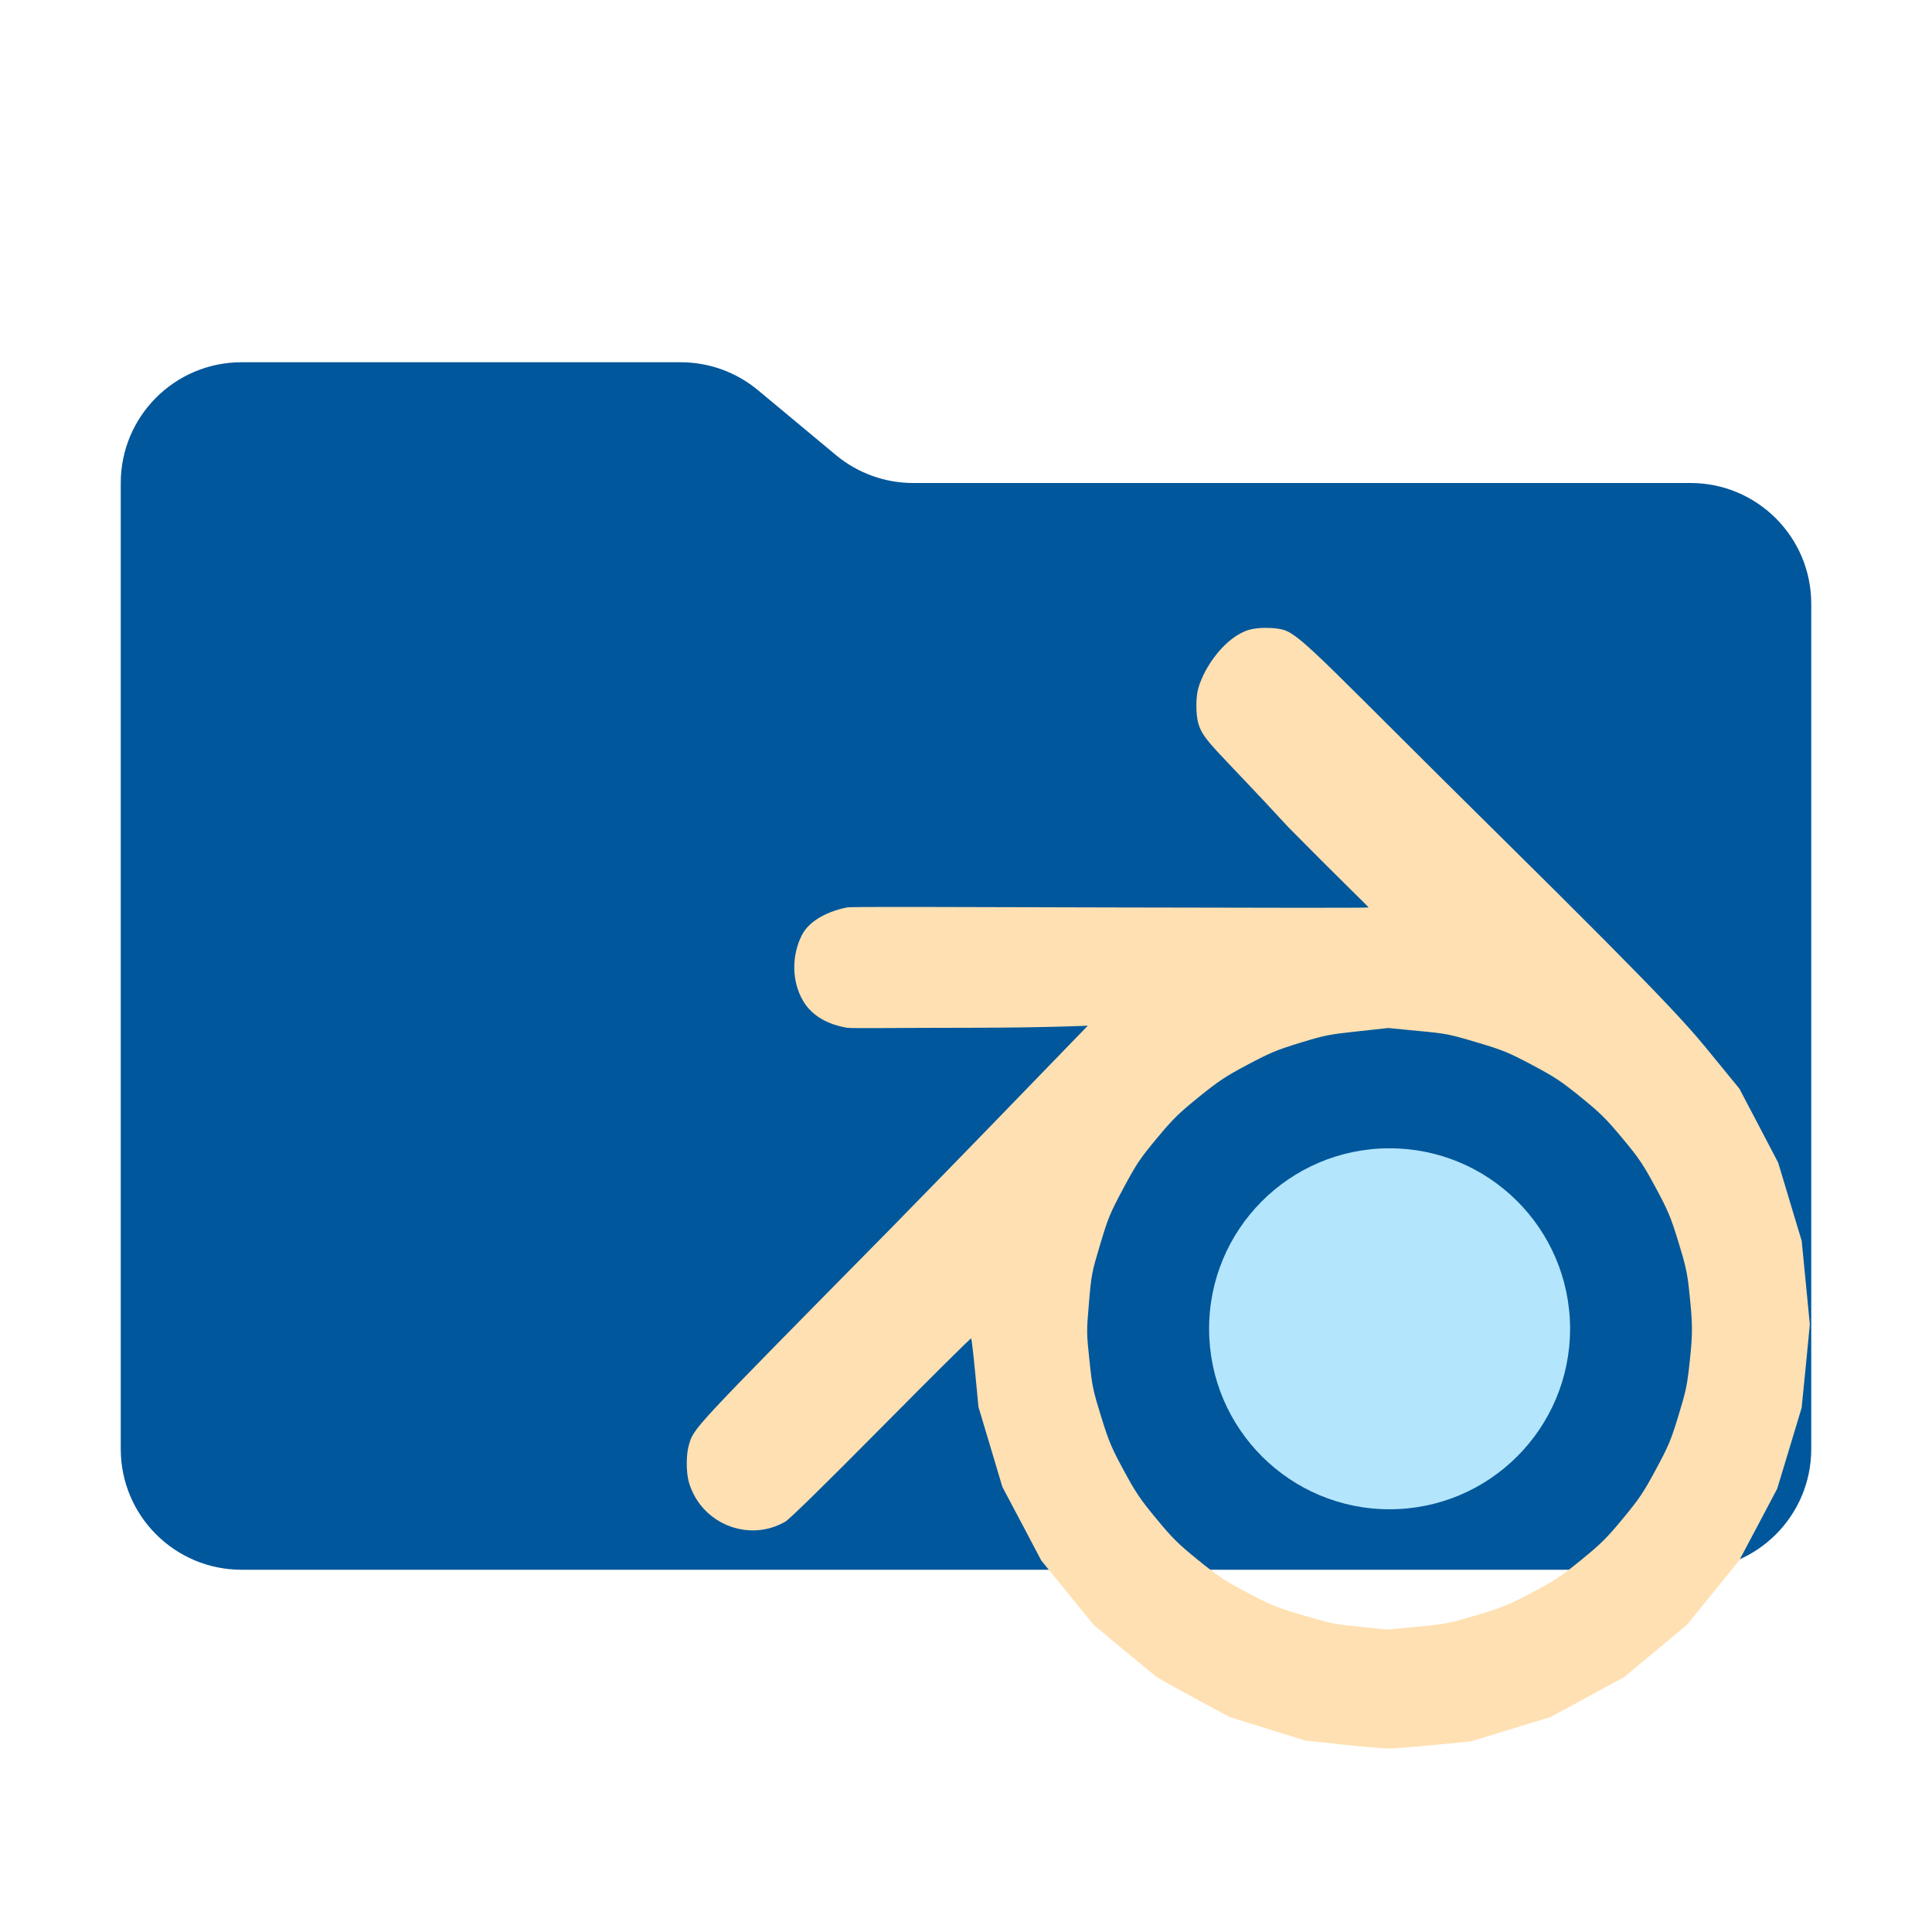
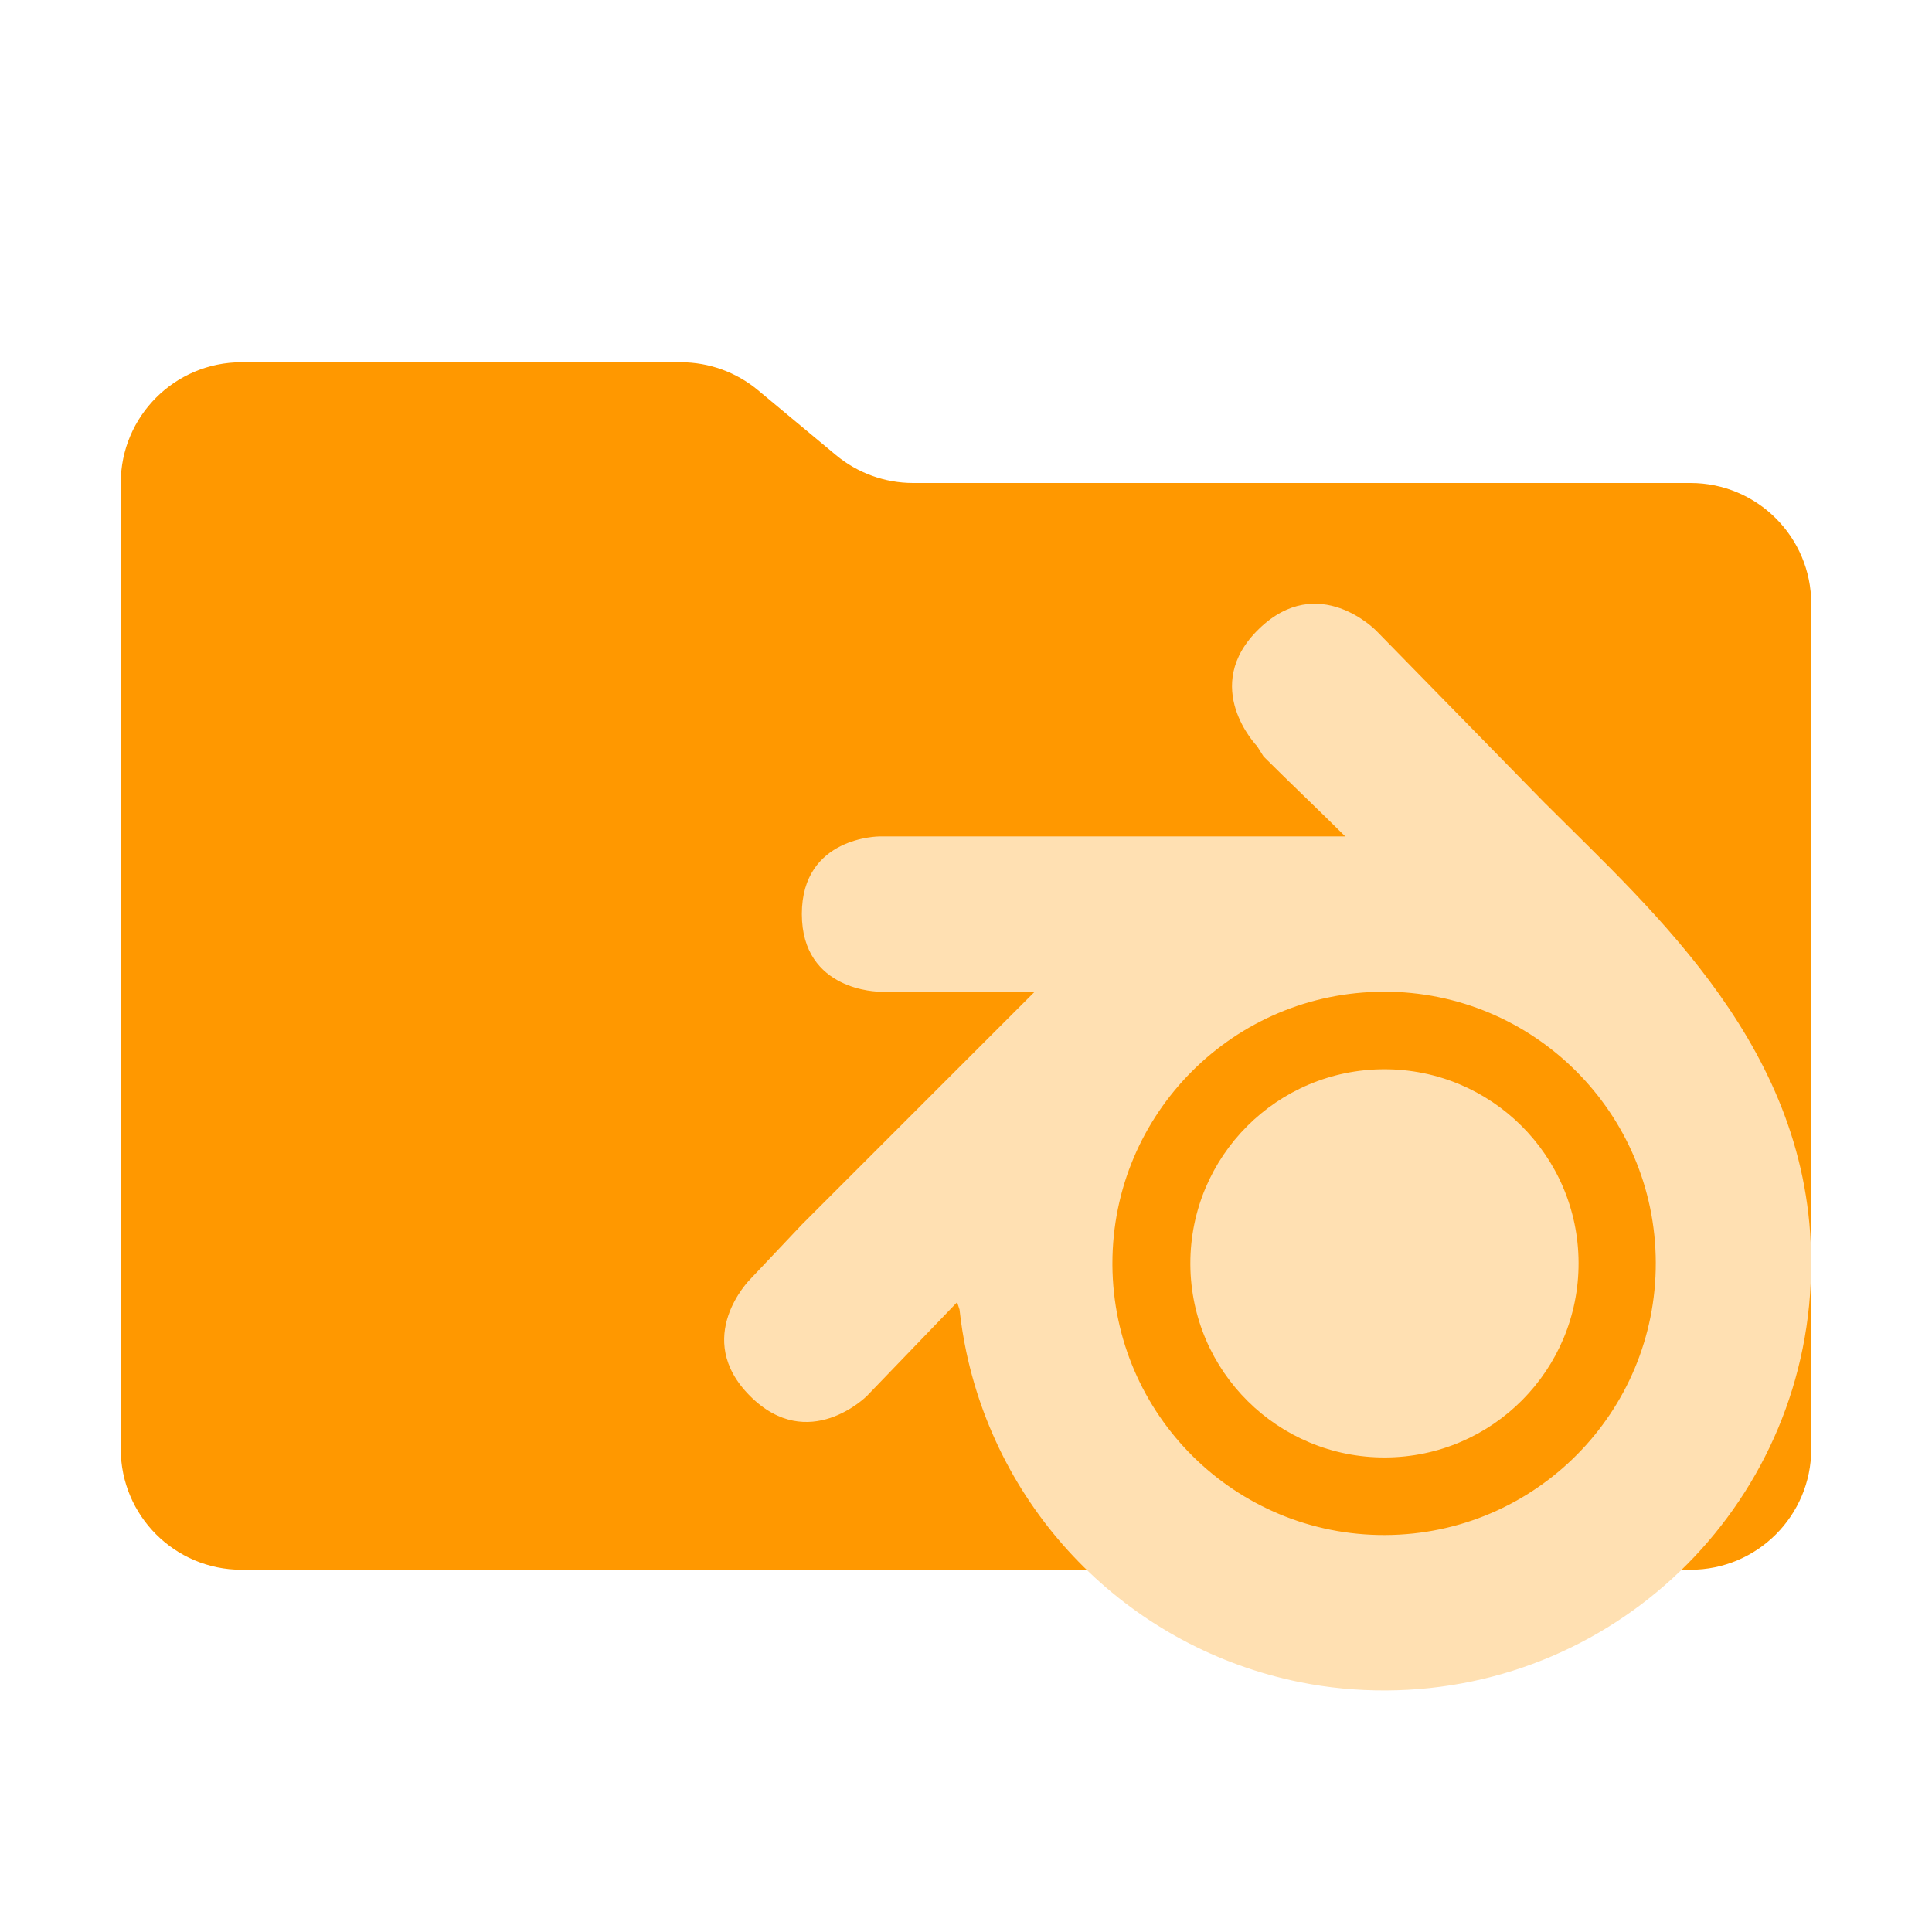
- <svg xmlns="http://www.w3.org/2000/svg" viewBox="0 0 32 32">
-   <path d="m13.844 7.536-1.288-1.072A2 2 0 0 0 11.276 6H4a2 2 0 0 0-2 2v16a2 2 0 0 0 2 2h24a2 2 0 0 0 2-2V10a2 2 0 0 0-2-2H15.124a2 2 0 0 1-1.28-.464" fill="#01579b" />
-   <g transform="matrix(.66433 0 0 .66433 5.3958 18.371)">
-     <path d="m23.448-12c-0.162 0-0.323 0.017-0.432 0.05-0.568 0.171-1.093 0.878-1.262 1.454-0.064 0.22-0.064 0.658 0 0.878 0.128 0.437 0.402 0.589 2.246 2.589 1.106 1.123 2 1.986 2 2 0 0.015-2.797 0.008-6.353 0-4.255-0.01-6.526-0.023-6.647 0-0.438 0.084-0.941 0.308-1.135 0.7-0.256 0.517-0.245 1.145 0.032 1.623 0.232 0.401 0.654 0.603 1.103 0.677 0.12 0.02 1.332-1.136e-4 3 0 1.906 1.354e-4 3-0.052 3-0.052-1.602 1.658-3.318 3.426-4.943 5.086-5.003 5.075-4.875 4.934-5.005 5.373-0.07 0.237-0.069 0.685 0.002 0.928 0.302 1.028 1.482 1.508 2.401 0.98 0.105-0.061 0.949-0.885 2.39-2.341 1.224-1.237 2.235-2.241 2.246-2.229 0.011 0.011 0.057 0.401 0.101 0.866l0.081 0.843 0.299 0.998 0.297 0.996 0.486 0.916 0.484 0.919 0.653 0.802 0.655 0.805 0.743 0.618c0.409 0.34 0.788 0.649 0.844 0.688 0.056 0.039 0.484 0.279 0.952 0.531l0.851 0.458 0.943 0.294 0.943 0.292 0.905 0.098c0.498 0.053 1.012 0.098 1.143 0.1 0.131 0.002 0.654-0.037 1.161-0.087l0.92-0.091 1.985-0.606 0.916-0.497 0.914-0.497 0.79-0.656 0.788-0.656 0.65-0.805 0.65-0.802 0.473-0.891 0.47-0.891 0.304-1.005 0.304-1.008 0.104-1.039 0.101-1.042-0.203-2.083-0.293-0.973-0.293-0.976-0.482-0.921-0.484-0.923-0.617-0.754c-0.577-0.706-0.877-1.127-5.412-5.603-4.218-4.163-4.887-4.948-5.336-5.083-0.109-0.033-0.272-0.05-0.434-0.05zm3.041 9.977-0.759 0.083c-0.704 0.075-0.812 0.095-1.433 0.284-0.585 0.179-0.752 0.249-1.313 0.547-0.554 0.294-0.721 0.405-1.218 0.807-0.499 0.404-0.641 0.542-1.048 1.032-0.421 0.506-0.508 0.638-0.833 1.245-0.335 0.626-0.38 0.738-0.578 1.399-0.207 0.691-0.219 0.745-0.279 1.453-0.062 0.721-0.061 0.751 0.012 1.437 0.068 0.65 0.09 0.752 0.291 1.401 0.193 0.623 0.256 0.771 0.563 1.34 0.299 0.553 0.408 0.716 0.814 1.207 0.407 0.493 0.547 0.629 1.043 1.032 0.497 0.403 0.659 0.51 1.225 0.81 0.59 0.313 0.719 0.365 1.375 0.561 0.66 0.197 0.784 0.224 1.394 0.286 0.369 0.038 0.681 0.071 0.692 0.073 0.012 0.002 0.362-0.028 0.778-0.069 0.721-0.07 0.793-0.085 1.483-0.291 0.654-0.196 0.787-0.25 1.375-0.561 0.572-0.302 0.722-0.402 1.225-0.812 0.494-0.402 0.639-0.546 1.041-1.032 0.408-0.493 0.511-0.645 0.821-1.221 0.319-0.592 0.377-0.73 0.566-1.349 0.19-0.622 0.217-0.753 0.282-1.363 0.076-0.711 0.074-0.922-0.024-1.825-0.041-0.376-0.093-0.603-0.265-1.157-0.19-0.614-0.251-0.76-0.566-1.345-0.311-0.577-0.412-0.727-0.824-1.221-0.401-0.482-0.549-0.63-1.036-1.025-0.493-0.4-0.655-0.507-1.22-0.807-0.593-0.314-0.717-0.365-1.375-0.561-0.687-0.205-0.764-0.22-1.468-0.286z" fill-rule="evenodd" fill="#ffe0b2" />
-     <path d="m31.023 5.476a4.5 4.5 0 0 1-4.493 4.5 4.5 4.5 0 0 1-4.507-4.486 4.5 4.5 0 0 1 4.479-4.514 4.5 4.5 0 0 1 4.521 4.472z" fill-rule="evenodd" fill="#b3e5fc" paint-order="stroke fill markers" />
+ <svg xmlns="http://www.w3.org/2000/svg" version="1.1" viewBox="0 0 32 32">
+   <path d="m13.844 7.536-1.288-1.072A2 2 0 0 0 11.276 6H4a2 2 0 0 0-2 2v16a2 2 0 0 0 2 2h24a2 2 0 0 0 2-2V10a2 2 0 0 0-2-2H15.124a2 2 0 0 1-1.28-.464" fill="#ff9800" />
+   <g fill="#ffe0b2" fill-rule="evenodd">
+     <path d="m19.716 20.926a3.215 3.215 0 0 1 3.21-3.216 3.215 3.215 0 0 1 3.22 3.206 3.215 3.215 0 0 1-3.2 3.224 3.215 3.215 0 0 1-3.23-3.195z" paint-order="stroke fill markers" />
+     <path d="m25.595 13.309-2.8-2.862s-0.957-0.987-1.943-0.03-0.03 1.943-0.03 1.943l0.107 0.17c0.445 0.444 0.907 0.88 1.353 1.324h-7.715s-1.286 0-1.286 1.285c0 1.286 1.286 1.286 1.286 1.286h2.572l-3.858 3.858-0.857 0.907s-0.967 0.966 0 1.933c0.966 0.966 1.933 0 1.933 0l1.496-1.554 0.04 0.122q0.039 0.357 0.112 0.701a7.08 7.08 0 0 0 5.528 5.47q0.692 0.14 1.425 0.137a7.073 7.073 0 0 0 7.04-7.094c0-3.505-2.572-5.766-4.403-7.597zm-2.676 3.116a4.5 4.5 0 1 1-4.494 4.529v-0.028a4.5 4.5 0 0 1 4.494-4.5" />
  </g>
</svg>
